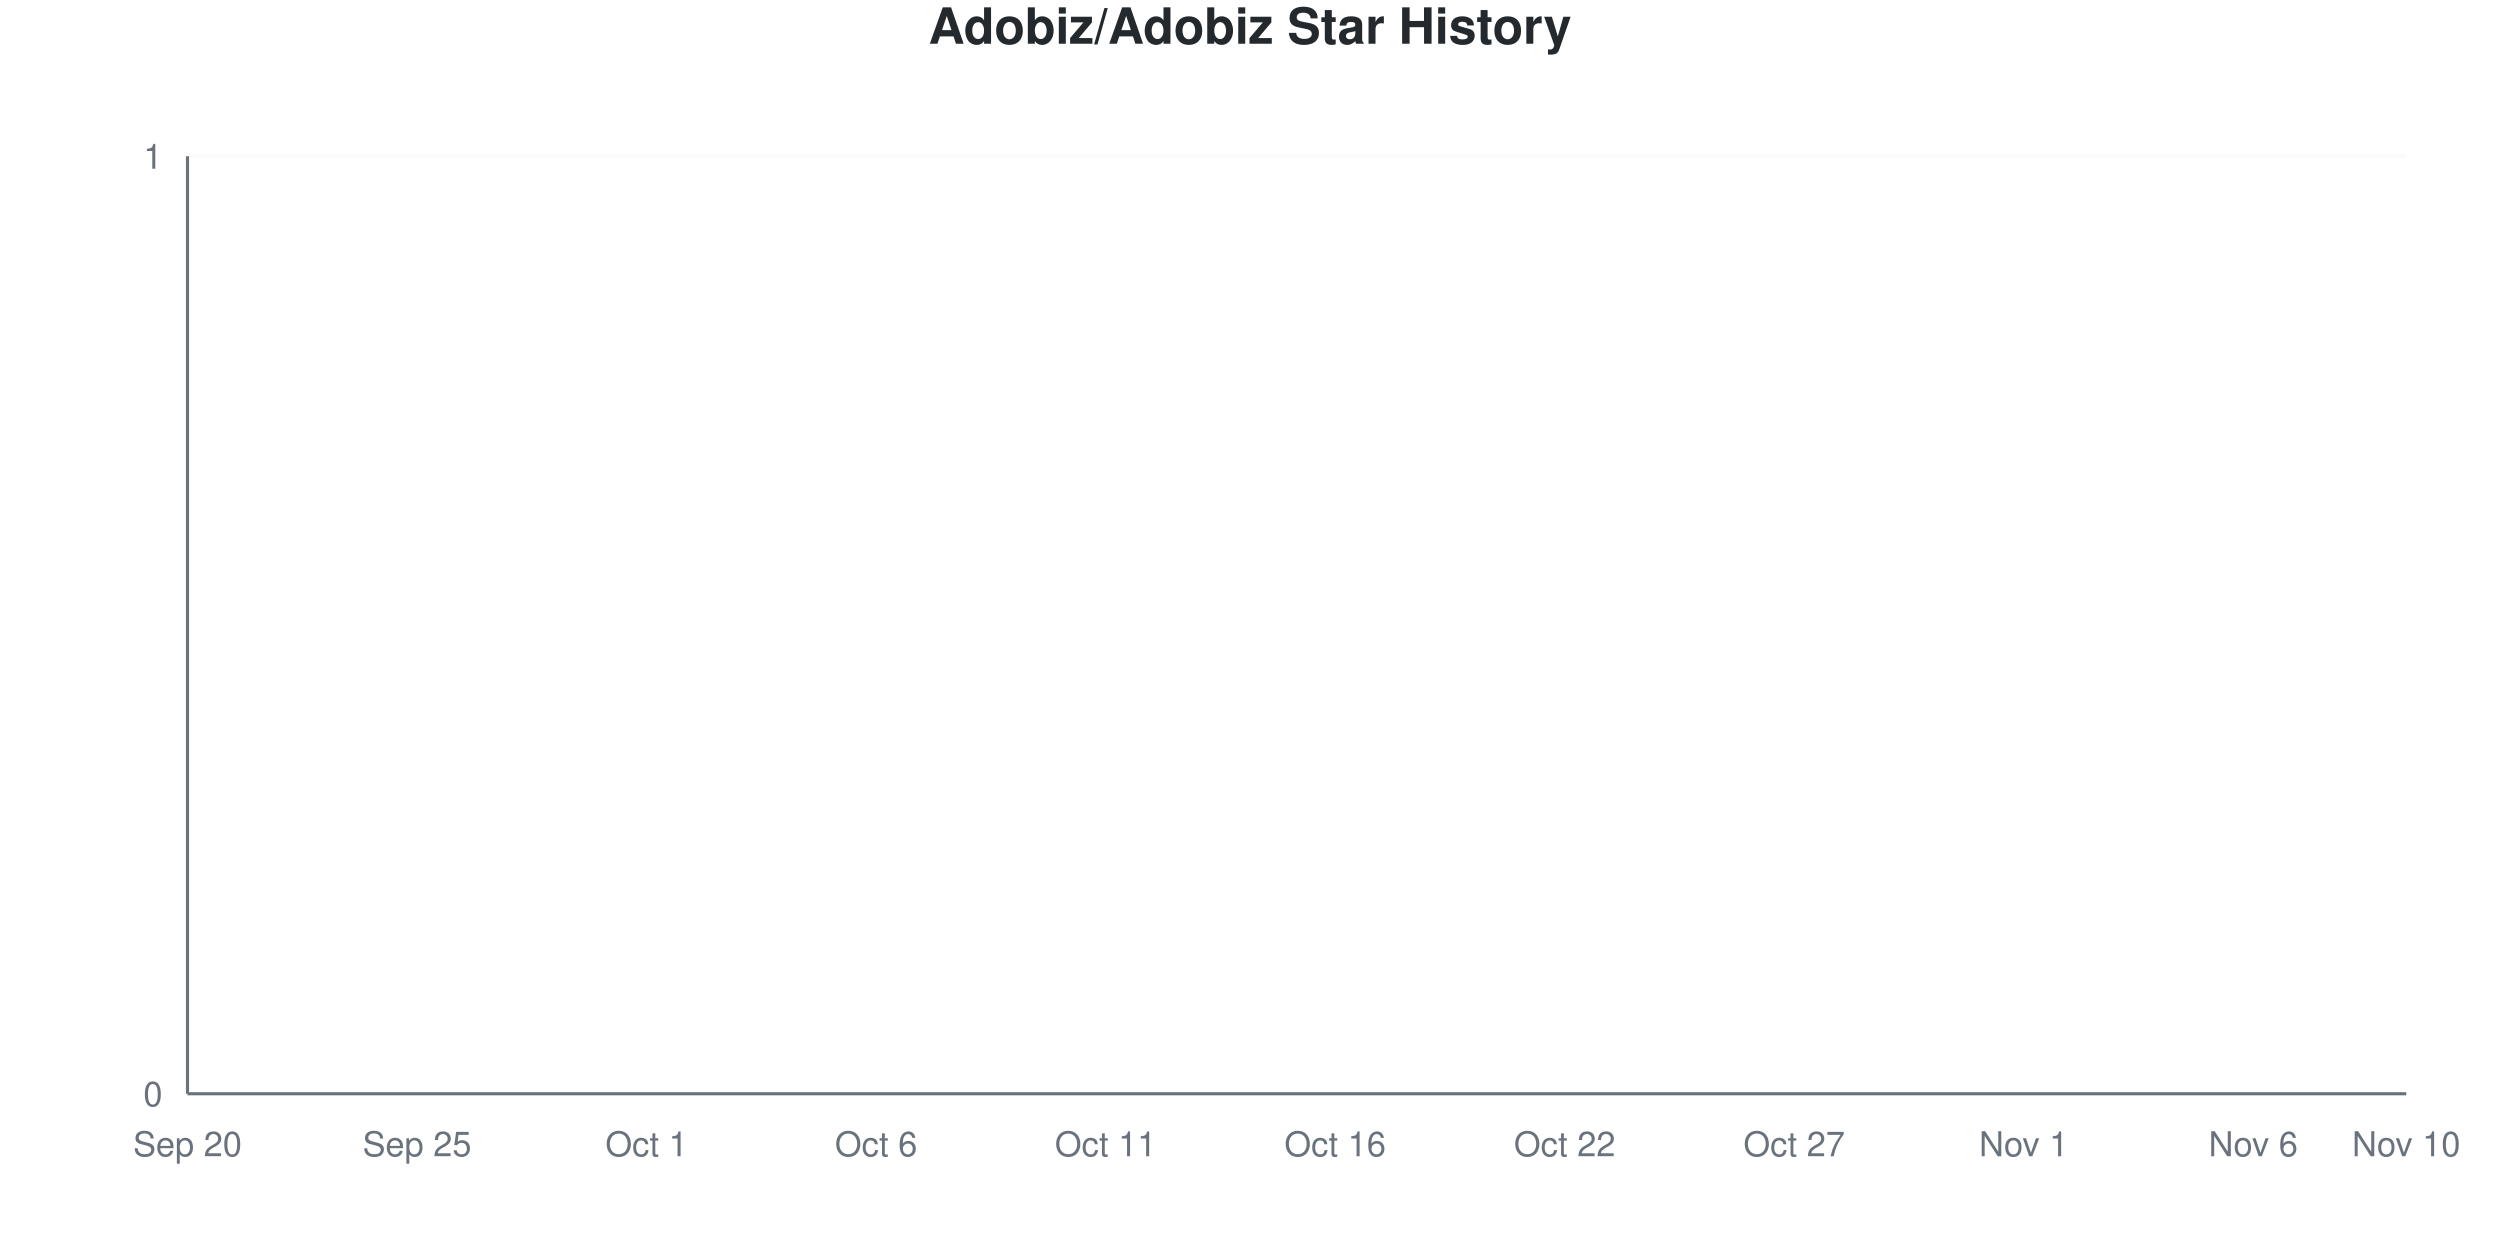
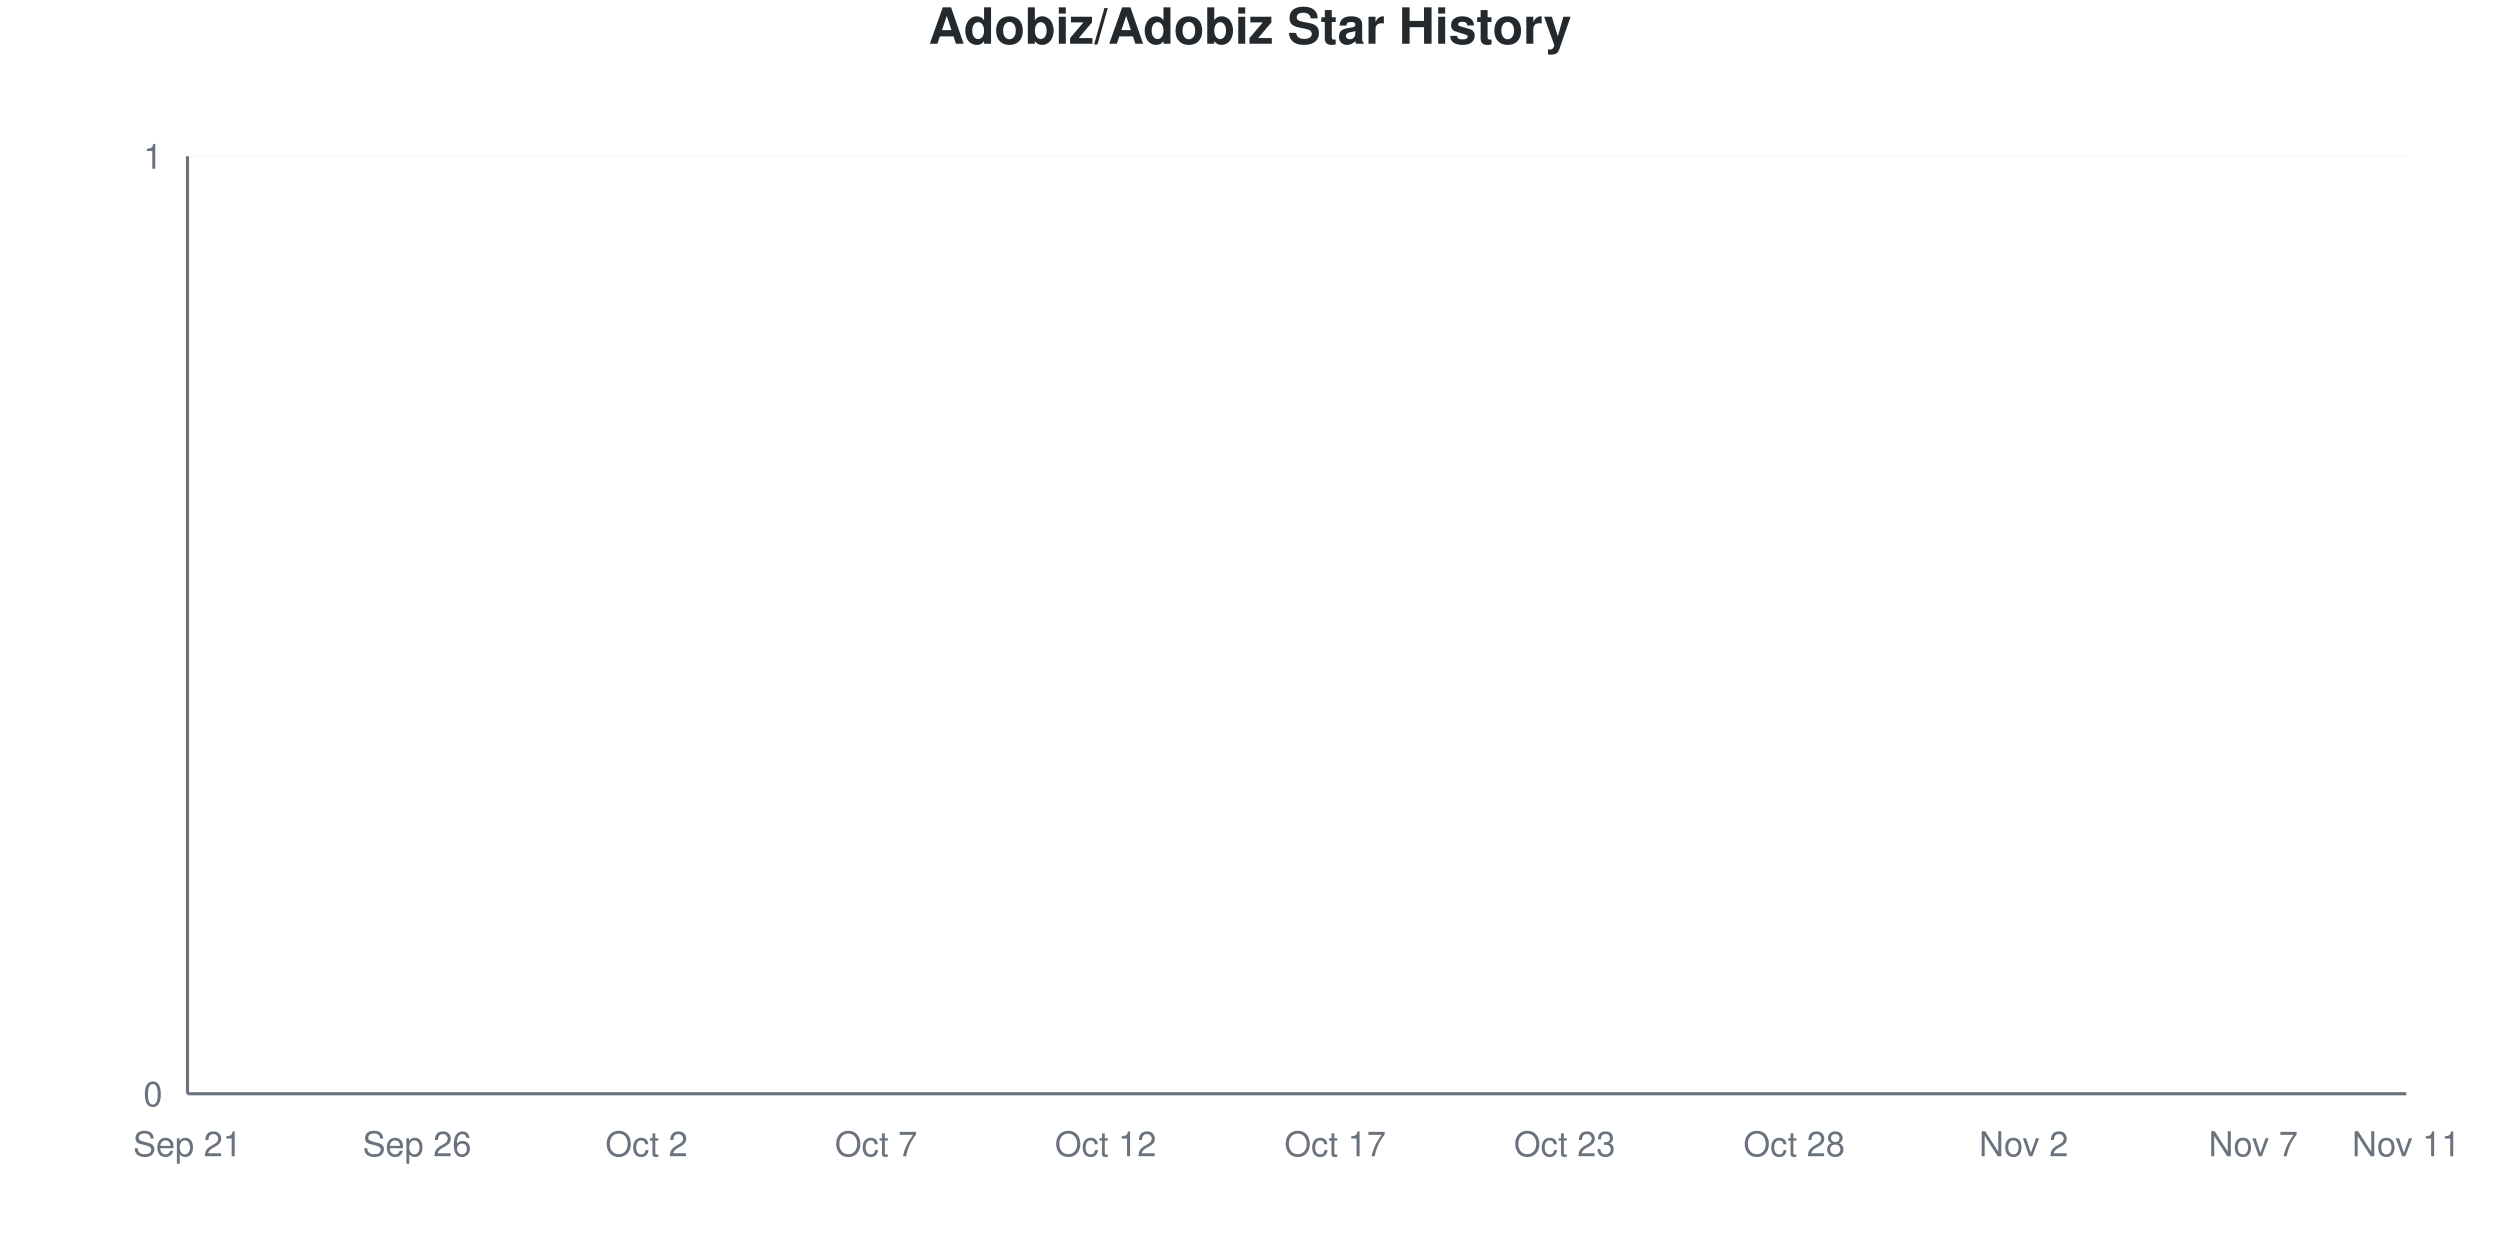
<svg xmlns="http://www.w3.org/2000/svg" viewBox="0 0 800 400" width="800" height="400">
  <style>
    @keyframes drawLine {
      to { stroke-dashoffset: 0; }
    }
    @keyframes fadeInPoint {
      from { opacity: 0; }
      to { opacity: 1; }
    }
    .data-line-0 {
      stroke-dasharray: 1065;
      stroke-dashoffset: 1065;
      animation: drawLine 2s ease-out forwards;
    }
    .data-point {
      opacity: 0;
      animation: fadeInPoint 0.5s ease-out forwards;
    }
    .chart-bg { fill: #fff; }
    .chart-text { fill: #24292e; }
    .chart-muted { fill: #6a737d; }
    .chart-grid { stroke: #eee; }
    .chart-axis { stroke: #6a737d; }
    @media (prefers-color-scheme: dark) {
      .chart-bg { fill: #0d1117; }
      .chart-text { fill: #e6edf3; }
      .chart-muted { fill: #8b949e; }
      .chart-grid { stroke: #21262d; }
      .chart-axis { stroke: #8b949e; }
    }
  </style>
  <rect width="800" height="400" class="chart-bg" />
  <text x="400" y="14" text-anchor="middle" class="chart-text" font-size="16" font-weight="bold" font-family="-apple-system, BlinkMacSystemFont, 'Segoe UI', Helvetica, Arial, sans-serif">Adobiz/Adobiz Star History</text>
  <g class="grid">
    <line x1="60" y1="350" x2="770" y2="350" class="chart-grid" stroke-opacity="0.3" />
    <text x="52" y="354" text-anchor="end" class="chart-muted" font-size="11" font-family="-apple-system, BlinkMacSystemFont, 'Segoe UI', Helvetica, Arial, sans-serif">0</text>
    <line x1="60" y1="50" x2="770" y2="50" class="chart-grid" stroke-opacity="0.3" />
    <text x="52" y="54" text-anchor="end" class="chart-muted" font-size="11" font-family="-apple-system, BlinkMacSystemFont, 'Segoe UI', Helvetica, Arial, sans-serif">1</text>
  </g>
  <g class="milestones">
    
  </g>
  <g class="x-axis">
-     <text x="60" y="370" text-anchor="middle" class="chart-muted" font-size="11" font-family="-apple-system, BlinkMacSystemFont, 'Segoe UI', Helvetica, Arial, sans-serif">Sep 20</text>
-     <text x="133.448" y="370" text-anchor="middle" class="chart-muted" font-size="11" font-family="-apple-system, BlinkMacSystemFont, 'Segoe UI', Helvetica, Arial, sans-serif">Sep 25</text>
-     <text x="206.897" y="370" text-anchor="middle" class="chart-muted" font-size="11" font-family="-apple-system, BlinkMacSystemFont, 'Segoe UI', Helvetica, Arial, sans-serif">Oct 1</text>
-     <text x="280.345" y="370" text-anchor="middle" class="chart-muted" font-size="11" font-family="-apple-system, BlinkMacSystemFont, 'Segoe UI', Helvetica, Arial, sans-serif">Oct 6</text>
-     <text x="353.793" y="370" text-anchor="middle" class="chart-muted" font-size="11" font-family="-apple-system, BlinkMacSystemFont, 'Segoe UI', Helvetica, Arial, sans-serif">Oct 11</text>
-     <text x="427.241" y="370" text-anchor="middle" class="chart-muted" font-size="11" font-family="-apple-system, BlinkMacSystemFont, 'Segoe UI', Helvetica, Arial, sans-serif">Oct 16</text>
-     <text x="500.69" y="370" text-anchor="middle" class="chart-muted" font-size="11" font-family="-apple-system, BlinkMacSystemFont, 'Segoe UI', Helvetica, Arial, sans-serif">Oct 22</text>
-     <text x="574.138" y="370" text-anchor="middle" class="chart-muted" font-size="11" font-family="-apple-system, BlinkMacSystemFont, 'Segoe UI', Helvetica, Arial, sans-serif">Oct 27</text>
-     <text x="647.586" y="370" text-anchor="middle" class="chart-muted" font-size="11" font-family="-apple-system, BlinkMacSystemFont, 'Segoe UI', Helvetica, Arial, sans-serif">Nov 1</text>
-     <text x="721.034" y="370" text-anchor="middle" class="chart-muted" font-size="11" font-family="-apple-system, BlinkMacSystemFont, 'Segoe UI', Helvetica, Arial, sans-serif">Nov 6</text>
-     <text x="770" y="370" text-anchor="middle" class="chart-muted" font-size="11" font-family="-apple-system, BlinkMacSystemFont, 'Segoe UI', Helvetica, Arial, sans-serif">Nov 10</text>
+     <text x="60" y="370" text-anchor="middle" class="chart-muted" font-size="11" font-family="-apple-system, BlinkMacSystemFont, 'Segoe UI', Helvetica, Arial, sans-serif">Sep 21</text>
+     <text x="133.448" y="370" text-anchor="middle" class="chart-muted" font-size="11" font-family="-apple-system, BlinkMacSystemFont, 'Segoe UI', Helvetica, Arial, sans-serif">Sep 26</text>
+     <text x="206.897" y="370" text-anchor="middle" class="chart-muted" font-size="11" font-family="-apple-system, BlinkMacSystemFont, 'Segoe UI', Helvetica, Arial, sans-serif">Oct 2</text>
+     <text x="280.345" y="370" text-anchor="middle" class="chart-muted" font-size="11" font-family="-apple-system, BlinkMacSystemFont, 'Segoe UI', Helvetica, Arial, sans-serif">Oct 7</text>
+     <text x="353.793" y="370" text-anchor="middle" class="chart-muted" font-size="11" font-family="-apple-system, BlinkMacSystemFont, 'Segoe UI', Helvetica, Arial, sans-serif">Oct 12</text>
+     <text x="427.241" y="370" text-anchor="middle" class="chart-muted" font-size="11" font-family="-apple-system, BlinkMacSystemFont, 'Segoe UI', Helvetica, Arial, sans-serif">Oct 17</text>
+     <text x="500.69" y="370" text-anchor="middle" class="chart-muted" font-size="11" font-family="-apple-system, BlinkMacSystemFont, 'Segoe UI', Helvetica, Arial, sans-serif">Oct 23</text>
+     <text x="574.138" y="370" text-anchor="middle" class="chart-muted" font-size="11" font-family="-apple-system, BlinkMacSystemFont, 'Segoe UI', Helvetica, Arial, sans-serif">Oct 28</text>
+     <text x="647.586" y="370" text-anchor="middle" class="chart-muted" font-size="11" font-family="-apple-system, BlinkMacSystemFont, 'Segoe UI', Helvetica, Arial, sans-serif">Nov 2</text>
+     <text x="721.034" y="370" text-anchor="middle" class="chart-muted" font-size="11" font-family="-apple-system, BlinkMacSystemFont, 'Segoe UI', Helvetica, Arial, sans-serif">Nov 7</text>
+     <text x="770" y="370" text-anchor="middle" class="chart-muted" font-size="11" font-family="-apple-system, BlinkMacSystemFont, 'Segoe UI', Helvetica, Arial, sans-serif">Nov 11</text>
  </g>
  <line x1="60" y1="50" x2="60" y2="350" class="chart-axis" stroke-width="1" />
  <line x1="60" y1="350" x2="770" y2="350" class="chart-axis" stroke-width="1" />
  <path d="M60,350 L60,350 C68.161,350 76.322,350 84.483,350 C92.644,350 100.805,350 108.966,350 C117.126,350 125.287,350 133.448,350 C141.609,350 149.77,350 157.931,350 C166.092,350 174.253,350 182.414,350 C190.575,350 198.736,350 206.897,350 C215.057,350 223.218,350 231.379,350 C239.54,350 247.701,350 255.862,350 C264.023,350 272.184,350 280.345,350 C288.506,350 296.667,350 304.828,350 C312.989,350 321.149,350 329.31,350 C337.471,350 345.632,350 353.793,350 C361.954,350 370.115,350 378.276,350 C386.437,350 394.598,350 402.759,350 C410.92,350 419.08,350 427.241,350 C435.402,350 443.563,350 451.724,350 C459.885,350 468.046,350 476.207,350 C484.368,350 492.529,350 500.69,350 C508.851,350 517.011,350 525.172,350 C533.333,350 541.494,350 549.655,350 C557.816,350 565.977,350 574.138,350 C582.299,350 590.46,350 598.621,350 C606.782,350 614.943,350 623.103,350 C631.264,350 639.425,350 647.586,350 C655.747,350 663.908,350 672.069,350 C680.23,350 688.391,350 696.552,350 C704.713,350 712.874,350 721.034,350 C729.195,350 737.356,350 745.517,350 C753.678,350 761.839,350 770,350 L770,350 L60,350 Z" fill="#dfb317" fill-opacity="0.1" />
  <path d="M60,350 L60,350 C68.161,350 76.322,350 84.483,350 C92.644,350 100.805,350 108.966,350 C117.126,350 125.287,350 133.448,350 C141.609,350 149.77,350 157.931,350 C166.092,350 174.253,350 182.414,350 C190.575,350 198.736,350 206.897,350 C215.057,350 223.218,350 231.379,350 C239.54,350 247.701,350 255.862,350 C264.023,350 272.184,350 280.345,350 C288.506,350 296.667,350 304.828,350 C312.989,350 321.149,350 329.31,350 C337.471,350 345.632,350 353.793,350 C361.954,350 370.115,350 378.276,350 C386.437,350 394.598,350 402.759,350 C410.92,350 419.08,350 427.241,350 C435.402,350 443.563,350 451.724,350 C459.885,350 468.046,350 476.207,350 C484.368,350 492.529,350 500.69,350 C508.851,350 517.011,350 525.172,350 C533.333,350 541.494,350 549.655,350 C557.816,350 565.977,350 574.138,350 C582.299,350 590.46,350 598.621,350 C606.782,350 614.943,350 623.103,350 C631.264,350 639.425,350 647.586,350 C655.747,350 663.908,350 672.069,350 C680.23,350 688.391,350 696.552,350 C704.713,350 712.874,350 721.034,350 C729.195,350 737.356,350 745.517,350 C753.678,350 761.839,350 770,350" fill="none" stroke="#dfb317" stroke-width="2.5" class="data-line-0" />
  <g class="points">
    <circle cx="60" cy="350" r="4" fill="#dfb317" class="data-point" style="animation-delay: 1.50s" />
    <circle cx="84.483" cy="350" r="4" fill="#dfb317" class="data-point" style="animation-delay: 1.55s" />
    <circle cx="108.966" cy="350" r="4" fill="#dfb317" class="data-point" style="animation-delay: 1.60s" />
    <circle cx="133.448" cy="350" r="4" fill="#dfb317" class="data-point" style="animation-delay: 1.65s" />
    <circle cx="157.931" cy="350" r="4" fill="#dfb317" class="data-point" style="animation-delay: 1.70s" />
    <circle cx="182.414" cy="350" r="4" fill="#dfb317" class="data-point" style="animation-delay: 1.75s" />
    <circle cx="206.897" cy="350" r="4" fill="#dfb317" class="data-point" style="animation-delay: 1.80s" />
    <circle cx="231.379" cy="350" r="4" fill="#dfb317" class="data-point" style="animation-delay: 1.85s" />
    <circle cx="255.862" cy="350" r="4" fill="#dfb317" class="data-point" style="animation-delay: 1.90s" />
    <circle cx="280.345" cy="350" r="4" fill="#dfb317" class="data-point" style="animation-delay: 1.95s" />
    <circle cx="304.828" cy="350" r="4" fill="#dfb317" class="data-point" style="animation-delay: 2.00s" />
    <circle cx="329.31" cy="350" r="4" fill="#dfb317" class="data-point" style="animation-delay: 2.05s" />
    <circle cx="353.793" cy="350" r="4" fill="#dfb317" class="data-point" style="animation-delay: 2.10s" />
    <circle cx="378.276" cy="350" r="4" fill="#dfb317" class="data-point" style="animation-delay: 2.15s" />
    <circle cx="402.759" cy="350" r="4" fill="#dfb317" class="data-point" style="animation-delay: 2.20s" />
    <circle cx="427.241" cy="350" r="4" fill="#dfb317" class="data-point" style="animation-delay: 2.25s" />
    <circle cx="451.724" cy="350" r="4" fill="#dfb317" class="data-point" style="animation-delay: 2.30s" />
    <circle cx="476.207" cy="350" r="4" fill="#dfb317" class="data-point" style="animation-delay: 2.35s" />
    <circle cx="500.69" cy="350" r="4" fill="#dfb317" class="data-point" style="animation-delay: 2.40s" />
    <circle cx="525.172" cy="350" r="4" fill="#dfb317" class="data-point" style="animation-delay: 2.45s" />
    <circle cx="549.655" cy="350" r="4" fill="#dfb317" class="data-point" style="animation-delay: 2.50s" />
    <circle cx="574.138" cy="350" r="4" fill="#dfb317" class="data-point" style="animation-delay: 2.55s" />
    <circle cx="598.621" cy="350" r="4" fill="#dfb317" class="data-point" style="animation-delay: 2.60s" />
    <circle cx="623.103" cy="350" r="4" fill="#dfb317" class="data-point" style="animation-delay: 2.65s" />
    <circle cx="647.586" cy="350" r="4" fill="#dfb317" class="data-point" style="animation-delay: 2.70s" />
    <circle cx="672.069" cy="350" r="4" fill="#dfb317" class="data-point" style="animation-delay: 2.75s" />
    <circle cx="696.552" cy="350" r="4" fill="#dfb317" class="data-point" style="animation-delay: 2.80s" />
    <circle cx="721.034" cy="350" r="4" fill="#dfb317" class="data-point" style="animation-delay: 2.85s" />
    <circle cx="745.517" cy="350" r="4" fill="#dfb317" class="data-point" style="animation-delay: 2.90s" />
    <circle cx="770" cy="350" r="4" fill="#dfb317" class="data-point" style="animation-delay: 2.95s" />
  </g>
</svg>
